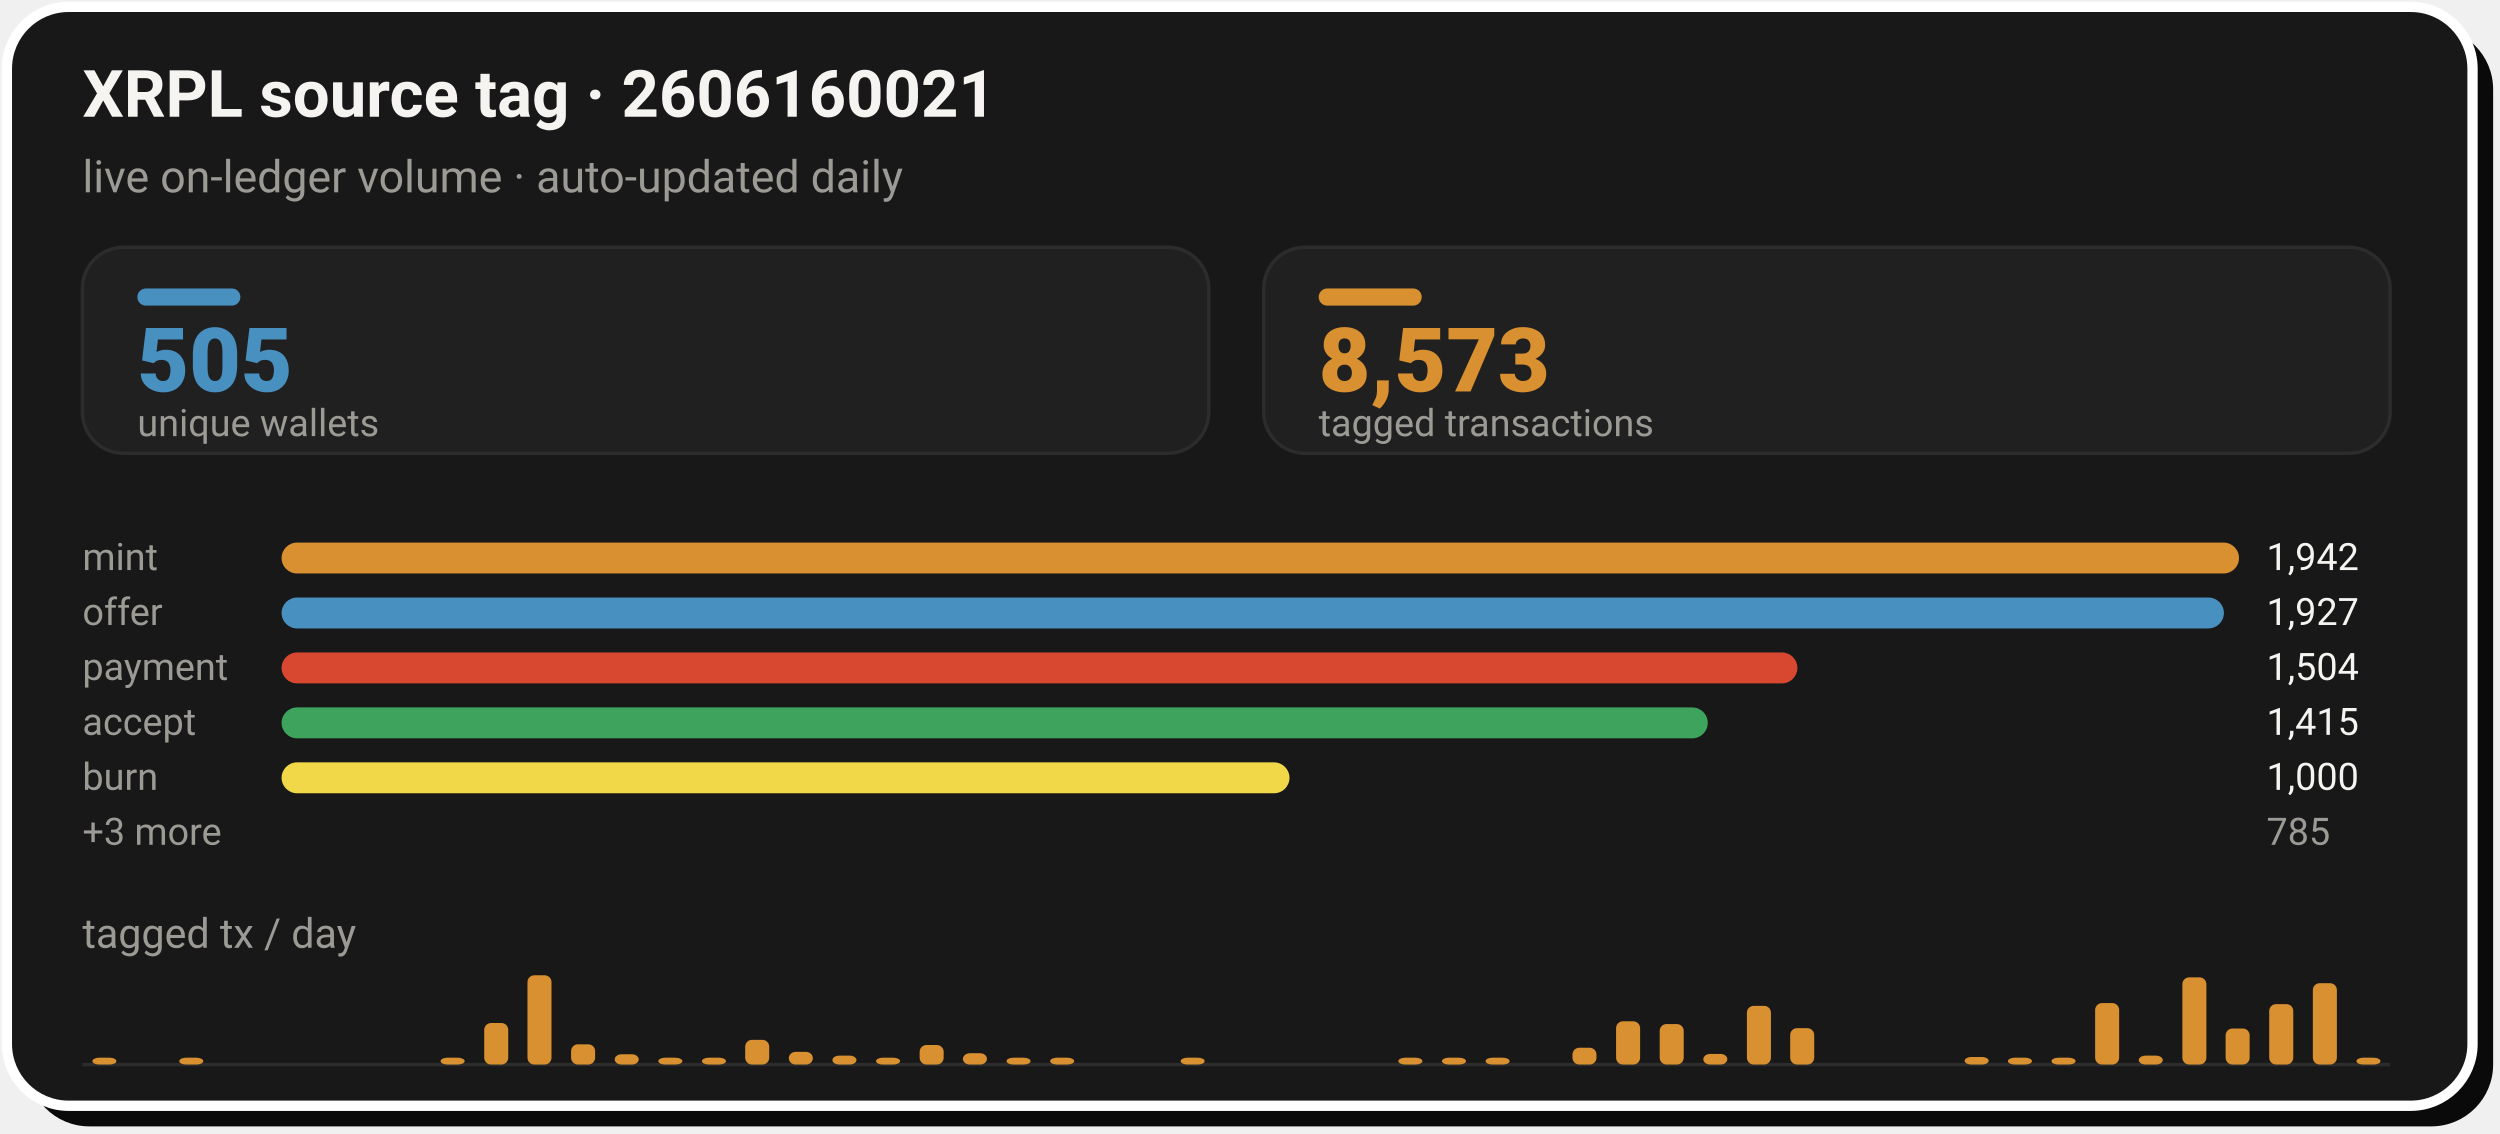
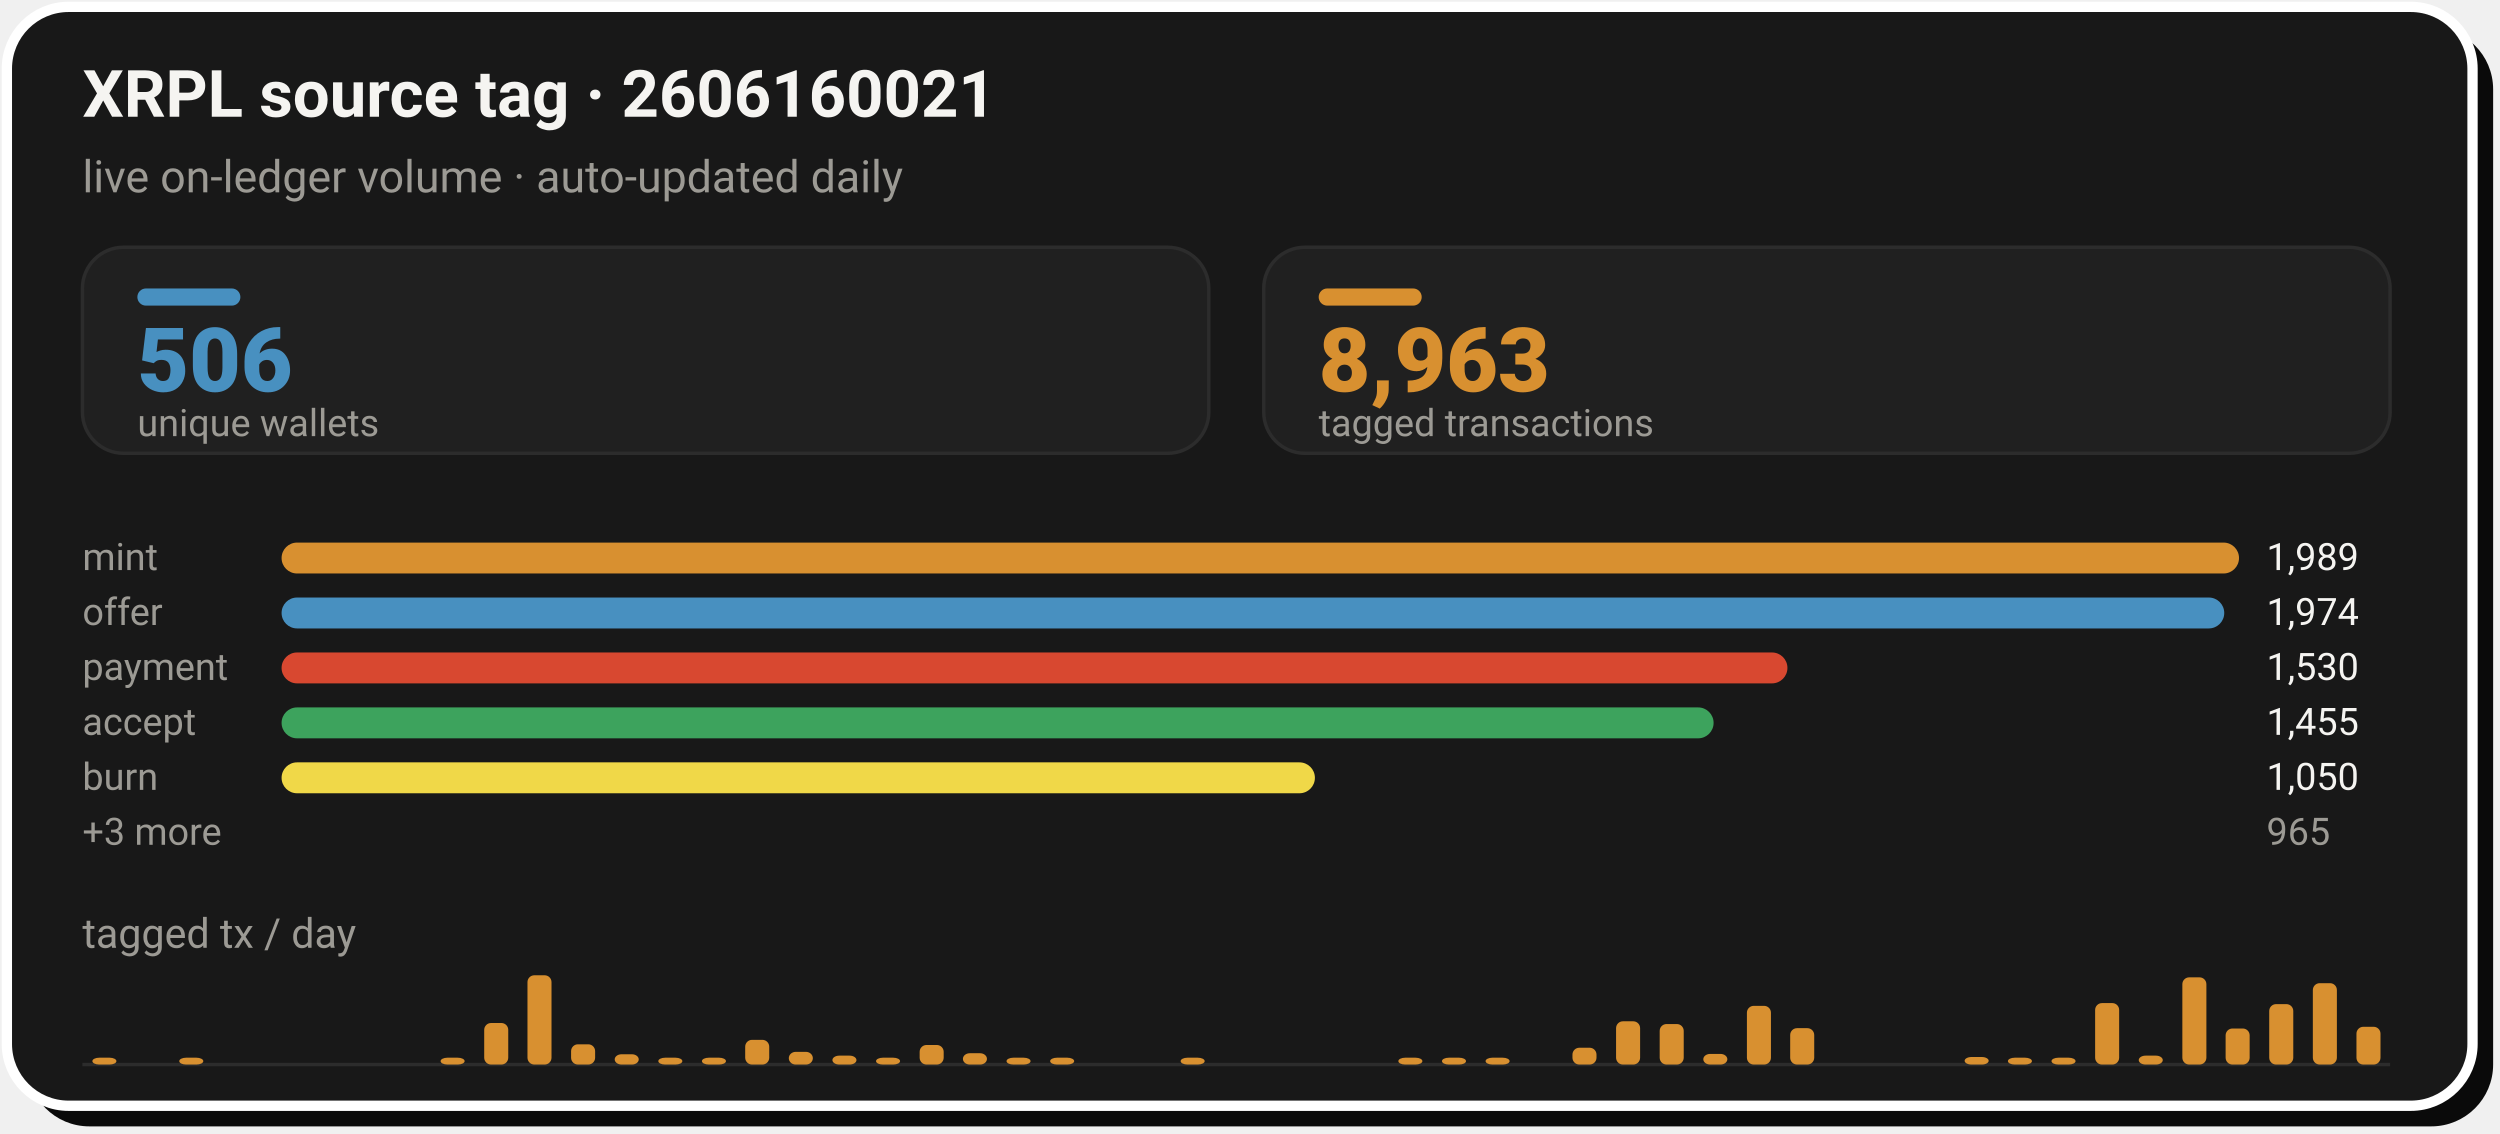
- <svg xmlns="http://www.w3.org/2000/svg" width="728" height="330" viewBox="0 0 728 330" role="img" aria-label="XRPL source tag 2606160021: 8,573 tagged transactions from 505 unique wallets">
+ <svg xmlns="http://www.w3.org/2000/svg" width="728" height="330" viewBox="0 0 728 330" role="img" aria-label="XRPL source tag 2606160021: 8,963 tagged transactions from 506 unique wallets">
  <rect x="8" y="8" width="718" height="320" rx="18" fill="#0A0A0A" />
  <rect x="2" y="2" width="718" height="320" rx="18" fill="#181818" stroke="#FFFFFF" stroke-width="3" />
  <text x="24" y="34" font-family="-apple-system,'Segoe UI',Roboto,Helvetica,Arial,sans-serif" font-size="19" font-weight="700" fill="#F5F4F1">XRPL source tag · 2606160021</text>
  <text x="24" y="56" font-family="-apple-system,'Segoe UI',Roboto,Helvetica,Arial,sans-serif" font-size="13" fill="#9C9A94">live on-ledger volume · auto-updated daily</text>
  <rect x="24.0" y="72" width="328.0" height="60" rx="12" fill="#202020" stroke="#2C2C2C" stroke-width="1" />
  <rect x="40.0" y="84" width="30" height="5" rx="2.5" fill="#4890C0" />
-   <text x="40.0" y="114" font-family="-apple-system,'Segoe UI',Roboto,Helvetica,Arial,sans-serif" font-size="26" font-weight="800" fill="#4890C0">505</text>
+   <text x="40.0" y="114" font-family="-apple-system,'Segoe UI',Roboto,Helvetica,Arial,sans-serif" font-size="26" font-weight="800" fill="#4890C0">506</text>
  <text x="40.0" y="127" font-family="-apple-system,'Segoe UI',Roboto,Helvetica,Arial,sans-serif" font-size="11" fill="#9C9A94">unique wallets</text>
  <rect x="368.0" y="72" width="328.0" height="60" rx="12" fill="#202020" stroke="#2C2C2C" stroke-width="1" />
  <rect x="384.0" y="84" width="30" height="5" rx="2.5" fill="#D89030" />
-   <text x="384.0" y="114" font-family="-apple-system,'Segoe UI',Roboto,Helvetica,Arial,sans-serif" font-size="26" font-weight="800" fill="#D89030">8,573</text>
+   <text x="384.0" y="114" font-family="-apple-system,'Segoe UI',Roboto,Helvetica,Arial,sans-serif" font-size="26" font-weight="800" fill="#D89030">8,963</text>
  <text x="384.0" y="127" font-family="-apple-system,'Segoe UI',Roboto,Helvetica,Arial,sans-serif" font-size="11" fill="#9C9A94">tagged transactions</text>
  <text x="24.0" y="166" font-family="-apple-system,'Segoe UI',Roboto,Helvetica,Arial,sans-serif" font-size="11" fill="#9C9A94">mint</text>
  <rect x="82.0" y="158.0" width="570.0" height="9" rx="4.5" fill="#D89030" />
-   <text x="660.0" y="166" font-family="-apple-system,'Segoe UI',Roboto,Helvetica,Arial,sans-serif" font-size="11" fill="#F5F4F1">1,942</text>
+   <text x="660.0" y="166" font-family="-apple-system,'Segoe UI',Roboto,Helvetica,Arial,sans-serif" font-size="11" fill="#F5F4F1">1,989</text>
  <text x="24.0" y="182" font-family="-apple-system,'Segoe UI',Roboto,Helvetica,Arial,sans-serif" font-size="11" fill="#9C9A94">offer</text>
-   <rect x="82.0" y="174.0" width="565.6" height="9" rx="4.5" fill="#4890C0" />
-   <text x="660.0" y="182" font-family="-apple-system,'Segoe UI',Roboto,Helvetica,Arial,sans-serif" font-size="11" fill="#F5F4F1">1,927</text>
+   <rect x="82.0" y="174.0" width="565.7" height="9" rx="4.5" fill="#4890C0" />
+   <text x="660.0" y="182" font-family="-apple-system,'Segoe UI',Roboto,Helvetica,Arial,sans-serif" font-size="11" fill="#F5F4F1">1,974</text>
  <text x="24.0" y="198" font-family="-apple-system,'Segoe UI',Roboto,Helvetica,Arial,sans-serif" font-size="11" fill="#9C9A94">payment</text>
-   <rect x="82.0" y="190.0" width="441.4" height="9" rx="4.5" fill="#D84830" />
-   <text x="660.0" y="198" font-family="-apple-system,'Segoe UI',Roboto,Helvetica,Arial,sans-serif" font-size="11" fill="#F5F4F1">1,504</text>
+   <rect x="82.0" y="190.0" width="438.5" height="9" rx="4.5" fill="#D84830" />
+   <text x="660.0" y="198" font-family="-apple-system,'Segoe UI',Roboto,Helvetica,Arial,sans-serif" font-size="11" fill="#F5F4F1">1,530</text>
  <text x="24.0" y="214" font-family="-apple-system,'Segoe UI',Roboto,Helvetica,Arial,sans-serif" font-size="11" fill="#9C9A94">accept</text>
-   <rect x="82.0" y="206.0" width="415.3" height="9" rx="4.5" fill="#3DA35D" />
-   <text x="660.0" y="214" font-family="-apple-system,'Segoe UI',Roboto,Helvetica,Arial,sans-serif" font-size="11" fill="#F5F4F1">1,415</text>
+   <rect x="82.0" y="206.0" width="417.0" height="9" rx="4.5" fill="#3DA35D" />
+   <text x="660.0" y="214" font-family="-apple-system,'Segoe UI',Roboto,Helvetica,Arial,sans-serif" font-size="11" fill="#F5F4F1">1,455</text>
  <text x="24.0" y="230" font-family="-apple-system,'Segoe UI',Roboto,Helvetica,Arial,sans-serif" font-size="11" fill="#9C9A94">burn</text>
-   <rect x="82.0" y="222.0" width="293.5" height="9" rx="4.5" fill="#F0D848" />
-   <text x="660.0" y="230" font-family="-apple-system,'Segoe UI',Roboto,Helvetica,Arial,sans-serif" font-size="11" fill="#F5F4F1">1,000</text>
+   <rect x="82.0" y="222.0" width="300.9" height="9" rx="4.5" fill="#F0D848" />
+   <text x="660.0" y="230" font-family="-apple-system,'Segoe UI',Roboto,Helvetica,Arial,sans-serif" font-size="11" fill="#F5F4F1">1,050</text>
  <text x="24.0" y="246" font-family="-apple-system,'Segoe UI',Roboto,Helvetica,Arial,sans-serif" font-size="11" fill="#9C9A94">+3 more</text>
-   <text x="660.0" y="246" font-family="-apple-system,'Segoe UI',Roboto,Helvetica,Arial,sans-serif" font-size="11" fill="#9C9A94">785</text>
+   <text x="660.0" y="246" font-family="-apple-system,'Segoe UI',Roboto,Helvetica,Arial,sans-serif" font-size="11" fill="#9C9A94">965</text>
  <text x="24" y="276" font-family="-apple-system,'Segoe UI',Roboto,Helvetica,Arial,sans-serif" font-size="12" fill="#9C9A94">tagged tx / day</text>
  <line x1="24.0" y1="310" x2="696.0" y2="310" stroke="#2C2C2C" stroke-width="1" />
  <rect x="26.9" y="308.0" width="7.0" height="2.0" rx="2" fill="#D89030" />
  <rect x="52.2" y="308.0" width="7.0" height="2.0" rx="2" fill="#D89030" />
  <rect x="128.3" y="308.0" width="7.0" height="2.0" rx="2" fill="#D89030" />
  <rect x="141.0" y="297.9" width="7.0" height="12.1" rx="2" fill="#D89030" />
  <rect x="153.6" y="284.0" width="7.0" height="26.0" rx="2" fill="#D89030" />
  <rect x="166.3" y="304.1" width="7.0" height="5.9" rx="2" fill="#D89030" />
  <rect x="179.0" y="307.0" width="7.0" height="3.0" rx="2" fill="#D89030" />
  <rect x="191.7" y="308.0" width="7.0" height="2.0" rx="2" fill="#D89030" />
  <rect x="204.4" y="308.0" width="7.0" height="2.0" rx="2" fill="#D89030" />
  <rect x="217.0" y="302.8" width="7.0" height="7.2" rx="2" fill="#D89030" />
  <rect x="229.7" y="306.3" width="7.0" height="3.7" rx="2" fill="#D89030" />
  <rect x="242.4" y="307.4" width="7.0" height="2.6" rx="2" fill="#D89030" />
  <rect x="255.1" y="308.0" width="7.0" height="2.0" rx="2" fill="#D89030" />
  <rect x="267.8" y="304.3" width="7.0" height="5.7" rx="2" fill="#D89030" />
  <rect x="280.4" y="306.7" width="7.0" height="3.3" rx="2" fill="#D89030" />
  <rect x="293.1" y="308.0" width="7.0" height="2.0" rx="2" fill="#D89030" />
  <rect x="305.8" y="308.0" width="7.0" height="2.0" rx="2" fill="#D89030" />
  <rect x="343.8" y="308.0" width="7.0" height="2.0" rx="2" fill="#D89030" />
  <rect x="407.2" y="308.0" width="7.0" height="2.0" rx="2" fill="#D89030" />
  <rect x="419.9" y="308.0" width="7.0" height="2.0" rx="2" fill="#D89030" />
  <rect x="432.6" y="308.0" width="7.0" height="2.0" rx="2" fill="#D89030" />
  <rect x="457.9" y="305.1" width="7.0" height="4.9" rx="2" fill="#D89030" />
  <rect x="470.6" y="297.4" width="7.0" height="12.6" rx="2" fill="#D89030" />
  <rect x="483.3" y="298.2" width="7.0" height="11.8" rx="2" fill="#D89030" />
  <rect x="496.0" y="306.9" width="7.0" height="3.1" rx="2" fill="#D89030" />
  <rect x="508.7" y="292.9" width="7.0" height="17.1" rx="2" fill="#D89030" />
  <rect x="521.3" y="299.4" width="7.0" height="10.6" rx="2" fill="#D89030" />
  <rect x="572.1" y="307.8" width="7.0" height="2.2" rx="2" fill="#D89030" />
  <rect x="584.7" y="308.0" width="7.0" height="2.0" rx="2" fill="#D89030" />
  <rect x="597.4" y="308.0" width="7.0" height="2.0" rx="2" fill="#D89030" />
  <rect x="610.1" y="292.1" width="7.0" height="17.9" rx="2" fill="#D89030" />
  <rect x="622.8" y="307.4" width="7.0" height="2.6" rx="2" fill="#D89030" />
  <rect x="635.5" y="284.6" width="7.0" height="25.4" rx="2" fill="#D89030" />
  <rect x="648.1" y="299.5" width="7.0" height="10.5" rx="2" fill="#D89030" />
  <rect x="660.8" y="292.4" width="7.0" height="17.6" rx="2" fill="#D89030" />
  <rect x="673.5" y="286.3" width="7.0" height="23.7" rx="2" fill="#D89030" />
-   <rect x="686.2" y="308.0" width="7.0" height="2.0" rx="2" fill="#D89030" />
+   <rect x="686.2" y="299.0" width="7.0" height="11.0" rx="2" fill="#D89030" />
</svg>
